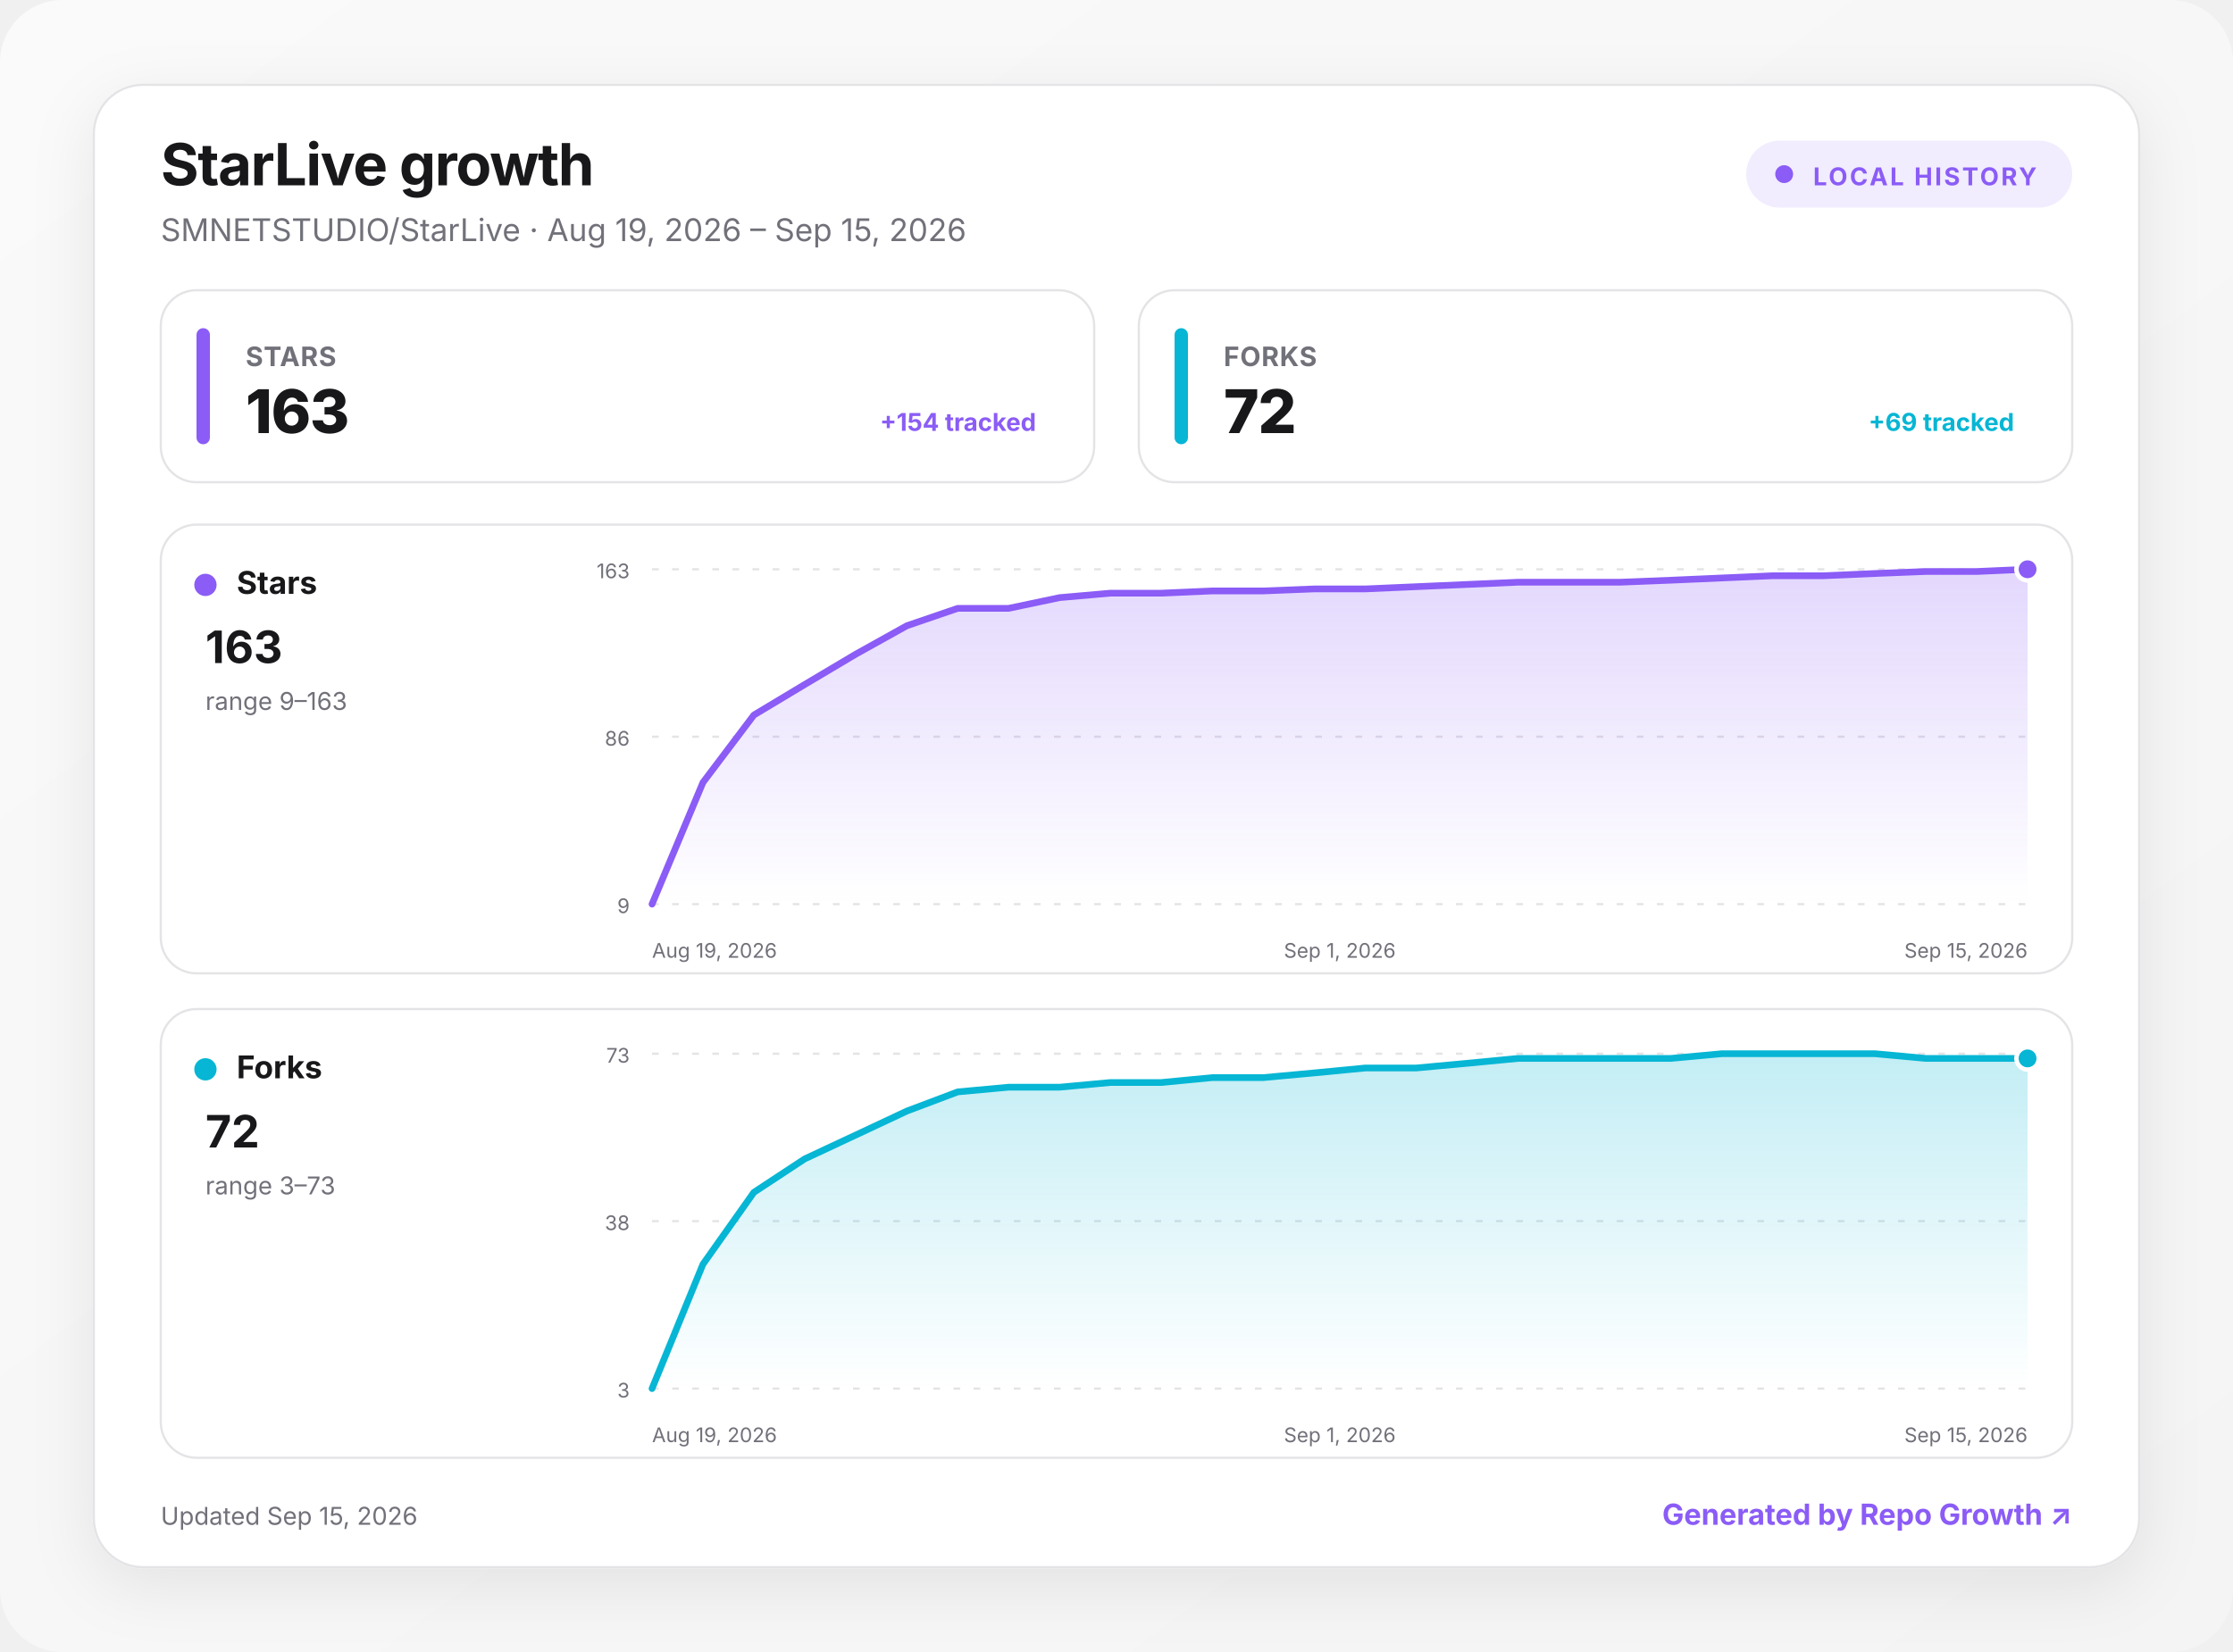
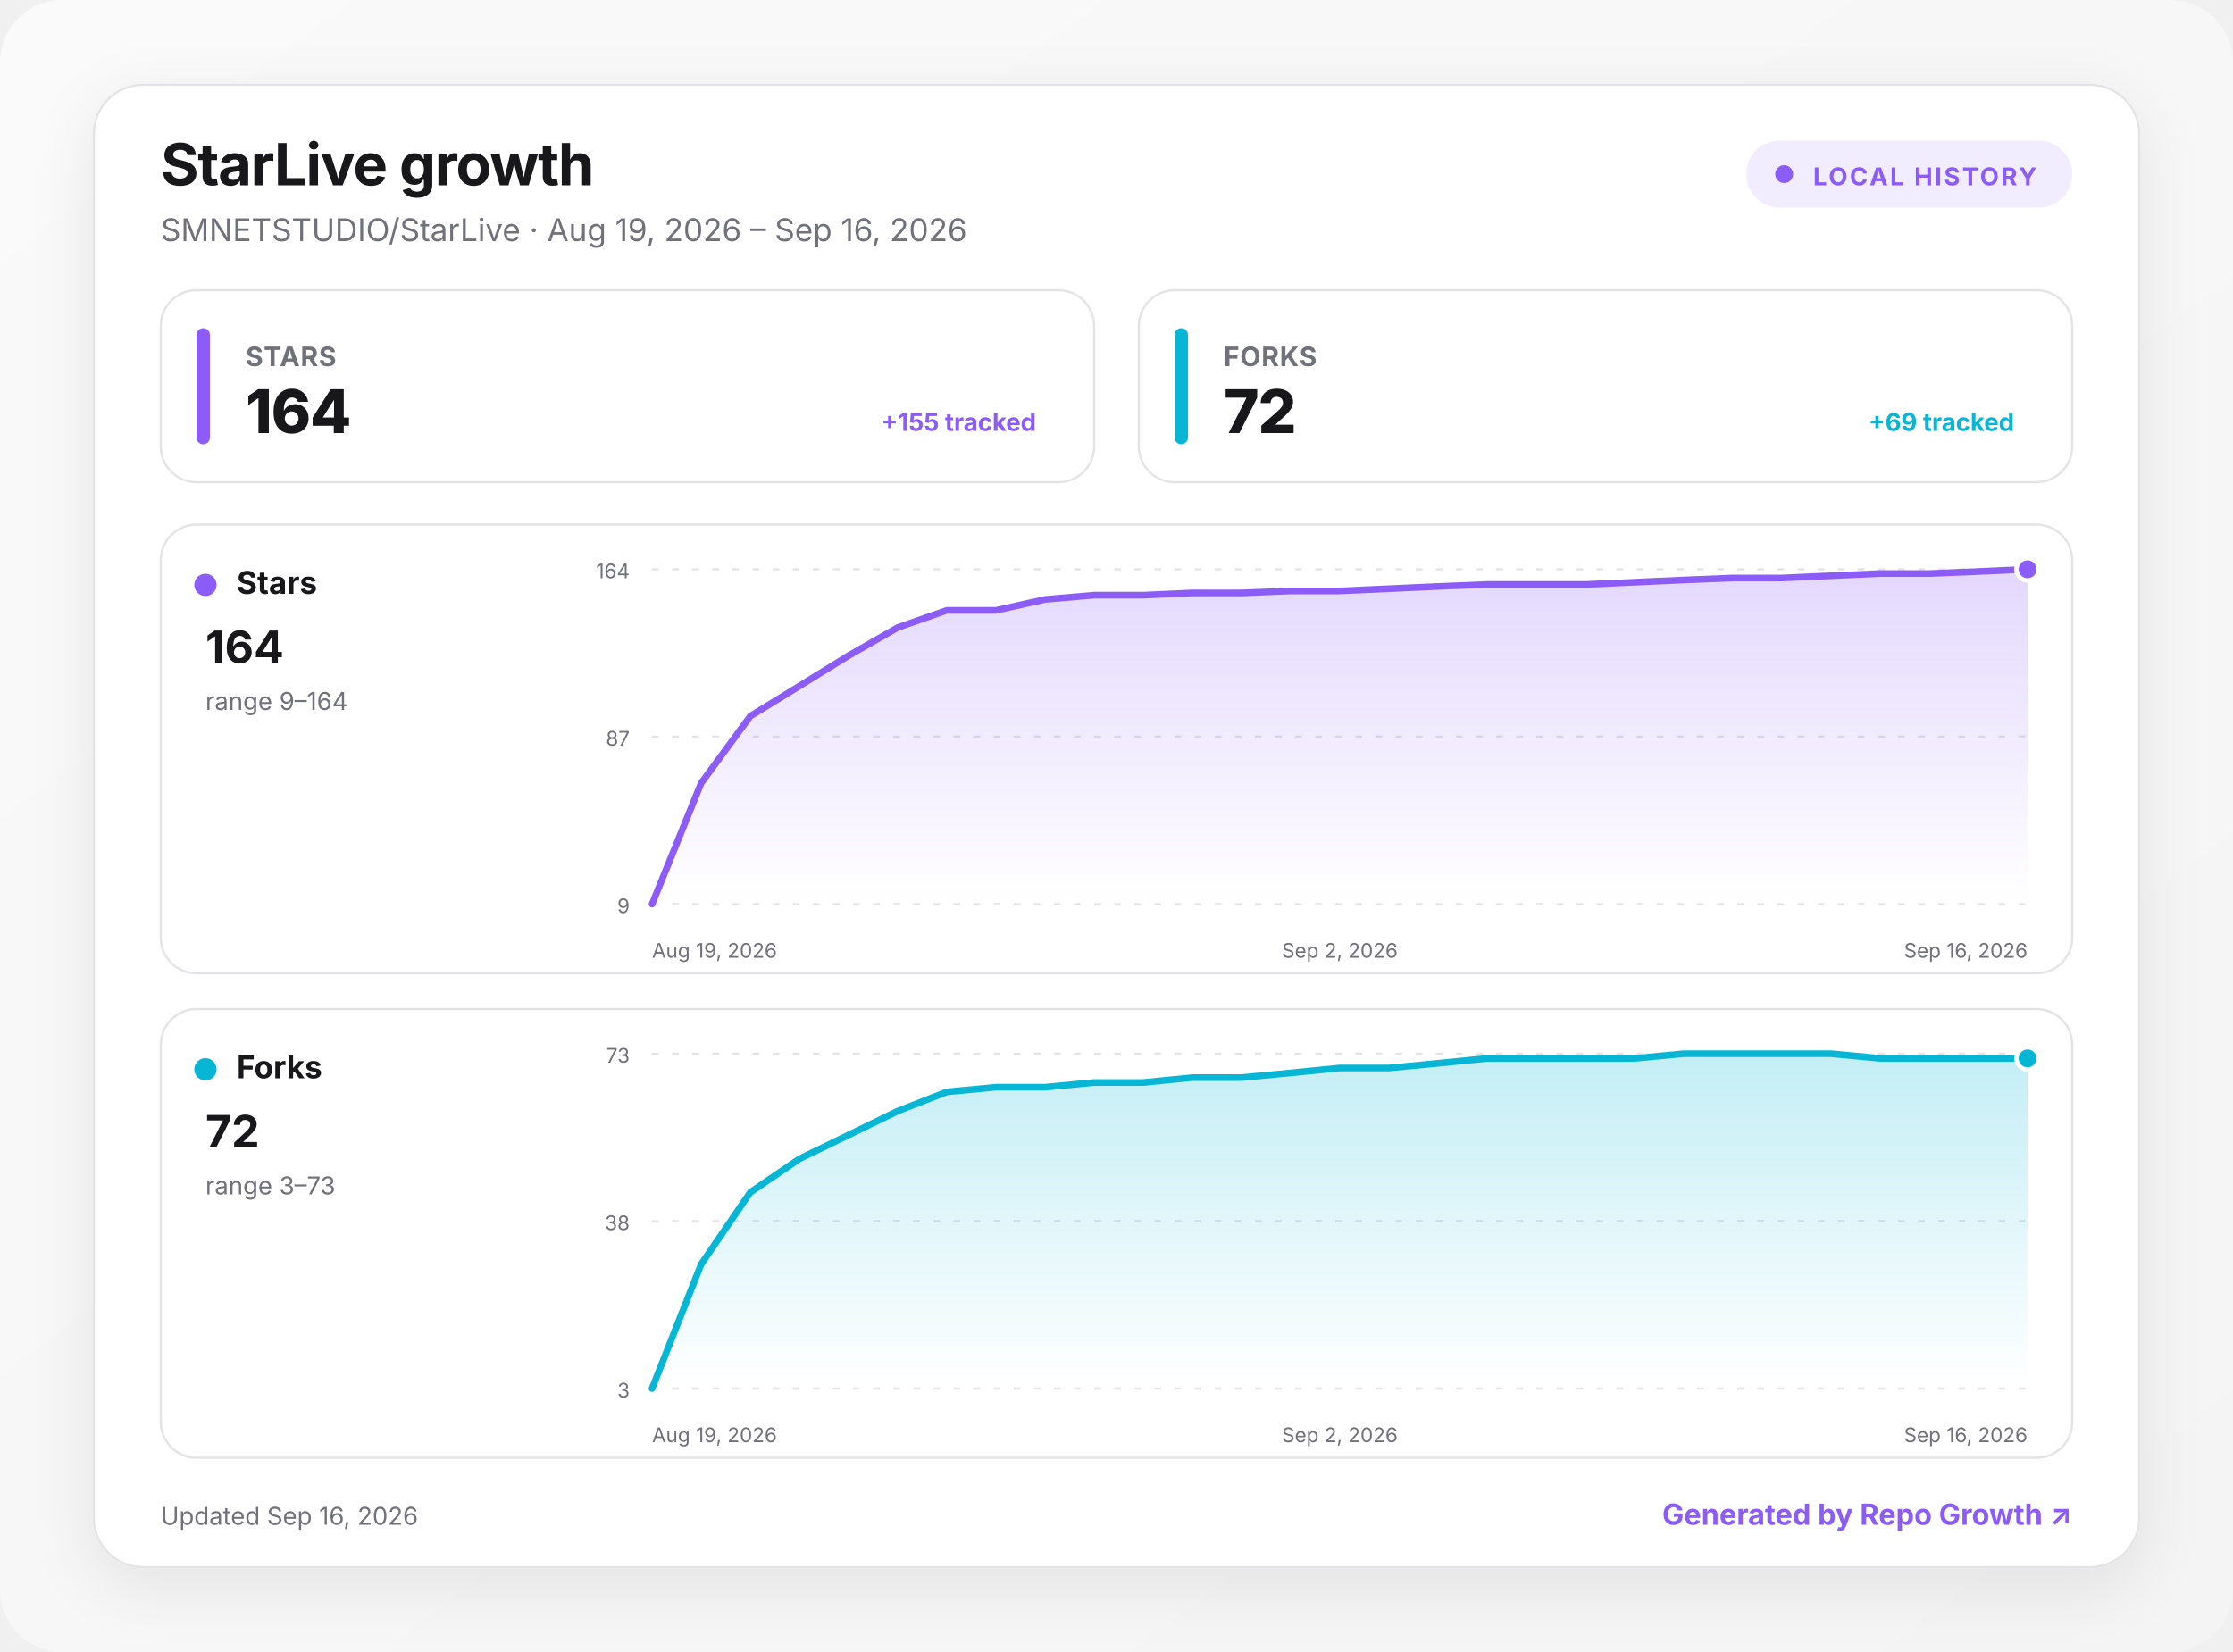
<svg xmlns="http://www.w3.org/2000/svg" width="1000" height="740" viewBox="0 0 1000 740" role="img" aria-labelledby="title desc">
  <defs>
    <linearGradient id="background" x1="0" y1="0" x2="1" y2="1">
      <stop offset="0" stop-color="#fafafa" />
      <stop offset="1" stop-color="#f4f4f5" />
    </linearGradient>
    <linearGradient id="fill-stars" x1="0" y1="0" x2="0" y2="1">
      <stop offset="0" stop-color="#8b5cf6" stop-opacity=".24" />
      <stop offset="1" stop-color="#8b5cf6" stop-opacity="0" />
    </linearGradient>
    <linearGradient id="fill-forks" x1="0" y1="0" x2="0" y2="1">
      <stop offset="0" stop-color="#06b6d4" stop-opacity=".24" />
      <stop offset="1" stop-color="#06b6d4" stop-opacity="0" />
    </linearGradient>
    <filter id="shadow" x="-10%" y="-10%" width="120%" height="130%">
      <feDropShadow dx="0" dy="8" stdDeviation="14" flood-color="#18181b" flood-opacity=".08" />
    </filter>
    <style>
      :root { color-scheme: light dark; }
      .bg { fill: url(#background); }
      .surface { fill: #ffffff; stroke: #e4e4e7; }
      .panel { fill: #ffffff; stroke: #e4e4e7; }
      .primary { fill: #18181b; }
      .secondary { fill: #71717a; }
      .grid { stroke: #e4e4e7; }
      text { font-family: Inter, ui-sans-serif, system-ui, -apple-system, BlinkMacSystemFont, "Segoe UI", sans-serif; }
      @media (prefers-color-scheme: dark) {
        .bg { fill: #09090b; }
        .surface, .panel { fill: #111113; stroke: #27272a; }
        .primary { fill: #fafafa; }
        .secondary { fill: #a1a1aa; }
        .grid { stroke: #27272a; }
      }
    </style>
  </defs>
  <rect class="bg" width="1000" height="740" rx="28" />
  <g transform="translate(42 38)">
    <rect x="0" y="0" width="916" height="664" rx="22" class="surface" filter="url(#shadow)" />
    <text x="30" y="45" class="primary" font-size="26" font-weight="750" letter-spacing="-.5">StarLive growth</text>
-     <text x="30" y="70" class="secondary" font-size="14">SMNETSTUDIO/StarLive · Aug 19, 2026 – Sep 15, 2026</text>
+     <text x="30" y="70" class="secondary" font-size="14">SMNETSTUDIO/StarLive · Aug 19, 2026 – Sep 16, 2026</text>
    <g transform="translate(740 25)">
      <rect width="146" height="30" rx="15" fill="#8b5cf6" fill-opacity=".12" />
      <circle cx="17" cy="15" r="4" fill="#8b5cf6" />
      <text x="30" y="20" fill="#8b5cf6" font-size="11" font-weight="700" letter-spacing="1">LOCAL HISTORY</text>
    </g>
    <g transform="translate(30 92)">
      <rect width="418" height="86" rx="16" class="panel" />
      <rect x="16" y="17" width="6" height="52" rx="3" fill="#8b5cf6" />
      <text x="38" y="34" class="secondary" font-size="12" font-weight="650" letter-spacing=".3">STARS</text>
-       <text x="38" y="64" class="primary" font-size="27" font-weight="760" letter-spacing="-.5">163</text>
-       <text x="392" y="63" text-anchor="end" fill="#8b5cf6" font-size="11" font-weight="650">+154 tracked</text>
+       <text x="38" y="64" class="primary" font-size="27" font-weight="760" letter-spacing="-.5">164</text>
+       <text x="392" y="63" text-anchor="end" fill="#8b5cf6" font-size="11" font-weight="650">+155 tracked</text>
    </g>
    <g transform="translate(468 92)">
      <rect width="418" height="86" rx="16" class="panel" />
      <rect x="16" y="17" width="6" height="52" rx="3" fill="#06b6d4" />
      <text x="38" y="34" class="secondary" font-size="12" font-weight="650" letter-spacing=".3">FORKS</text>
      <text x="38" y="64" class="primary" font-size="27" font-weight="760" letter-spacing="-.5">72</text>
      <text x="392" y="63" text-anchor="end" fill="#06b6d4" font-size="11" font-weight="650">+69 tracked</text>
    </g>
    <g transform="translate(30 197)">
      <rect width="856" height="201" rx="16" class="panel" />
      <circle cx="20" cy="27" r="5" fill="#8b5cf6" />
      <text x="34" y="31" class="primary" font-size="14" font-weight="700">Stars</text>
-       <text x="20" y="62" class="primary" font-size="20" font-weight="750">163</text>
-       <text x="20" y="83" class="secondary" font-size="11">range 9–163</text>
+       <text x="20" y="62" class="primary" font-size="20" font-weight="750">164</text>
+       <text x="20" y="83" class="secondary" font-size="11">range 9–164</text>
      <line x1="220" x2="836" y1="20" y2="20" class="grid" stroke-width="1" stroke-dasharray="3 6" />
-       <text x="210" y="24" text-anchor="end" class="secondary" font-size="9">163</text>
+       <text x="210" y="24" text-anchor="end" class="secondary" font-size="9">164</text>
      <line x1="220" x2="836" y1="95" y2="95" class="grid" stroke-width="1" stroke-dasharray="3 6" />
-       <text x="210" y="99" text-anchor="end" class="secondary" font-size="9">86</text>
+       <text x="210" y="99" text-anchor="end" class="secondary" font-size="9">87</text>
      <line x1="220" x2="836" y1="170" y2="170" class="grid" stroke-width="1" stroke-dasharray="3 6" />
      <text x="210" y="174" text-anchor="end" class="secondary" font-size="9">9</text>
-       <path d="M220 170 L242.8 115.5 L265.6 85.3 L288.4 71.6 L311.3 58 L334.1 45.3 L356.9 37.5 L379.7 37.5 L402.5 32.7 L425.3 30.7 L448.1 30.7 L471 29.7 L493.8 29.7 L516.6 28.8 L539.4 28.8 L562.2 27.8 L585 26.8 L607.9 25.8 L630.7 25.8 L653.5 25.8 L676.3 24.9 L699.1 23.9 L721.9 22.9 L744.7 22.9 L767.6 21.9 L790.4 21 L813.2 21 L836 20 L836 170 L220 170 Z" fill="url(#fill-stars)" />
-       <path d="M220 170 L242.8 115.5 L265.6 85.3 L288.4 71.6 L311.3 58 L334.1 45.3 L356.9 37.5 L379.7 37.5 L402.5 32.7 L425.3 30.7 L448.1 30.7 L471 29.7 L493.8 29.7 L516.6 28.8 L539.4 28.8 L562.2 27.8 L585 26.8 L607.9 25.8 L630.7 25.8 L653.5 25.8 L676.3 24.9 L699.1 23.9 L721.9 22.9 L744.7 22.9 L767.6 21.9 L790.4 21 L813.2 21 L836 20" fill="none" stroke="#8b5cf6" stroke-width="3" stroke-linecap="round" stroke-linejoin="round" />
+       <path d="M220 170 L242 115.8 L264 85.8 L286 72.3 L308 58.7 L330 46.1 L352 38.4 L374 38.4 L396 33.5 L418 31.6 L440 31.6 L462 30.6 L484 30.6 L506 29.7 L528 29.7 L550 28.7 L572 27.7 L594 26.8 L616 26.8 L638 26.8 L660 25.8 L682 24.8 L704 23.9 L726 23.9 L748 22.9 L770 21.9 L792 21.9 L814 21 L836 20 L836 170 L220 170 Z" fill="url(#fill-stars)" />
+       <path d="M220 170 L242 115.8 L264 85.8 L286 72.3 L308 58.7 L330 46.1 L352 38.4 L374 38.4 L396 33.5 L418 31.6 L440 31.6 L462 30.6 L484 30.6 L506 29.7 L528 29.7 L550 28.7 L572 27.7 L594 26.8 L616 26.8 L638 26.8 L660 25.8 L682 24.8 L704 23.9 L726 23.9 L748 22.9 L770 21.9 L792 21.9 L814 21 L836 20" fill="none" stroke="#8b5cf6" stroke-width="3" stroke-linecap="round" stroke-linejoin="round" />
      <circle cx="836" cy="20" r="5" fill="#8b5cf6" stroke="#fff" stroke-width="2" />
      <text x="220" y="194" text-anchor="start" class="secondary" font-size="9">Aug 19, 2026</text>
-       <text x="528" y="194" text-anchor="middle" class="secondary" font-size="9">Sep 1, 2026</text>
-       <text x="836" y="194" text-anchor="end" class="secondary" font-size="9">Sep 15, 2026</text>
+       <text x="528" y="194" text-anchor="middle" class="secondary" font-size="9">Sep 2, 2026</text>
+       <text x="836" y="194" text-anchor="end" class="secondary" font-size="9">Sep 16, 2026</text>
    </g>
    <g transform="translate(30 414)">
      <rect width="856" height="201" rx="16" class="panel" />
      <circle cx="20" cy="27" r="5" fill="#06b6d4" />
      <text x="34" y="31" class="primary" font-size="14" font-weight="700">Forks</text>
      <text x="20" y="62" class="primary" font-size="20" font-weight="750">72</text>
      <text x="20" y="83" class="secondary" font-size="11">range 3–73</text>
      <line x1="220" x2="836" y1="20" y2="20" class="grid" stroke-width="1" stroke-dasharray="3 6" />
      <text x="210" y="24" text-anchor="end" class="secondary" font-size="9">73</text>
      <line x1="220" x2="836" y1="95" y2="95" class="grid" stroke-width="1" stroke-dasharray="3 6" />
      <text x="210" y="99" text-anchor="end" class="secondary" font-size="9">38</text>
      <line x1="220" x2="836" y1="170" y2="170" class="grid" stroke-width="1" stroke-dasharray="3 6" />
      <text x="210" y="174" text-anchor="end" class="secondary" font-size="9">3</text>
-       <path d="M220 170 L242.8 114.3 L265.6 82.1 L288.4 67.1 L311.3 56.4 L334.1 45.7 L356.9 37.1 L379.7 35 L402.5 35 L425.3 32.9 L448.1 32.9 L471 30.7 L493.8 30.7 L516.6 28.6 L539.4 26.4 L562.2 26.4 L585 24.3 L607.9 22.1 L630.7 22.1 L653.5 22.1 L676.3 22.1 L699.1 20 L721.9 20 L744.7 20 L767.6 20 L790.4 22.1 L813.2 22.1 L836 22.1 L836 170 L220 170 Z" fill="url(#fill-forks)" />
-       <path d="M220 170 L242.8 114.3 L265.6 82.1 L288.4 67.1 L311.3 56.4 L334.1 45.7 L356.9 37.1 L379.7 35 L402.5 35 L425.3 32.9 L448.1 32.9 L471 30.7 L493.8 30.7 L516.6 28.6 L539.4 26.4 L562.2 26.4 L585 24.3 L607.9 22.1 L630.7 22.1 L653.5 22.1 L676.3 22.1 L699.1 20 L721.9 20 L744.7 20 L767.6 20 L790.4 22.1 L813.2 22.1 L836 22.1" fill="none" stroke="#06b6d4" stroke-width="3" stroke-linecap="round" stroke-linejoin="round" />
+       <path d="M220 170 L242 114.3 L264 82.1 L286 67.1 L308 56.4 L330 45.7 L352 37.1 L374 35 L396 35 L418 32.9 L440 32.9 L462 30.7 L484 30.7 L506 28.6 L528 26.4 L550 26.4 L572 24.3 L594 22.1 L616 22.1 L638 22.1 L660 22.1 L682 20 L704 20 L726 20 L748 20 L770 22.1 L792 22.1 L814 22.1 L836 22.1 L836 170 L220 170 Z" fill="url(#fill-forks)" />
+       <path d="M220 170 L242 114.3 L264 82.1 L286 67.1 L308 56.4 L330 45.7 L352 37.1 L374 35 L396 35 L418 32.9 L440 32.9 L462 30.7 L484 30.7 L506 28.6 L528 26.4 L550 26.4 L572 24.3 L594 22.1 L616 22.1 L638 22.1 L660 22.1 L682 20 L704 20 L726 20 L748 20 L770 22.1 L792 22.1 L814 22.1 L836 22.1" fill="none" stroke="#06b6d4" stroke-width="3" stroke-linecap="round" stroke-linejoin="round" />
      <circle cx="836" cy="22.1" r="5" fill="#06b6d4" stroke="#fff" stroke-width="2" />
      <text x="220" y="194" text-anchor="start" class="secondary" font-size="9">Aug 19, 2026</text>
-       <text x="528" y="194" text-anchor="middle" class="secondary" font-size="9">Sep 1, 2026</text>
-       <text x="836" y="194" text-anchor="end" class="secondary" font-size="9">Sep 15, 2026</text>
+       <text x="528" y="194" text-anchor="middle" class="secondary" font-size="9">Sep 2, 2026</text>
+       <text x="836" y="194" text-anchor="end" class="secondary" font-size="9">Sep 16, 2026</text>
    </g>
-     <text x="30" y="645" class="secondary" font-size="11">Updated Sep 15, 2026</text>
+     <text x="30" y="645" class="secondary" font-size="11">Updated Sep 16, 2026</text>
    <a href="https://github.com/MacRimi/repo-growth" target="_blank" aria-label="Open the Repo Growth project">
      <text x="886" y="645" fill="#8b5cf6" text-anchor="end" font-size="13" font-weight="700">Generated by Repo Growth ↗</text>
    </a>
  </g>
</svg>
